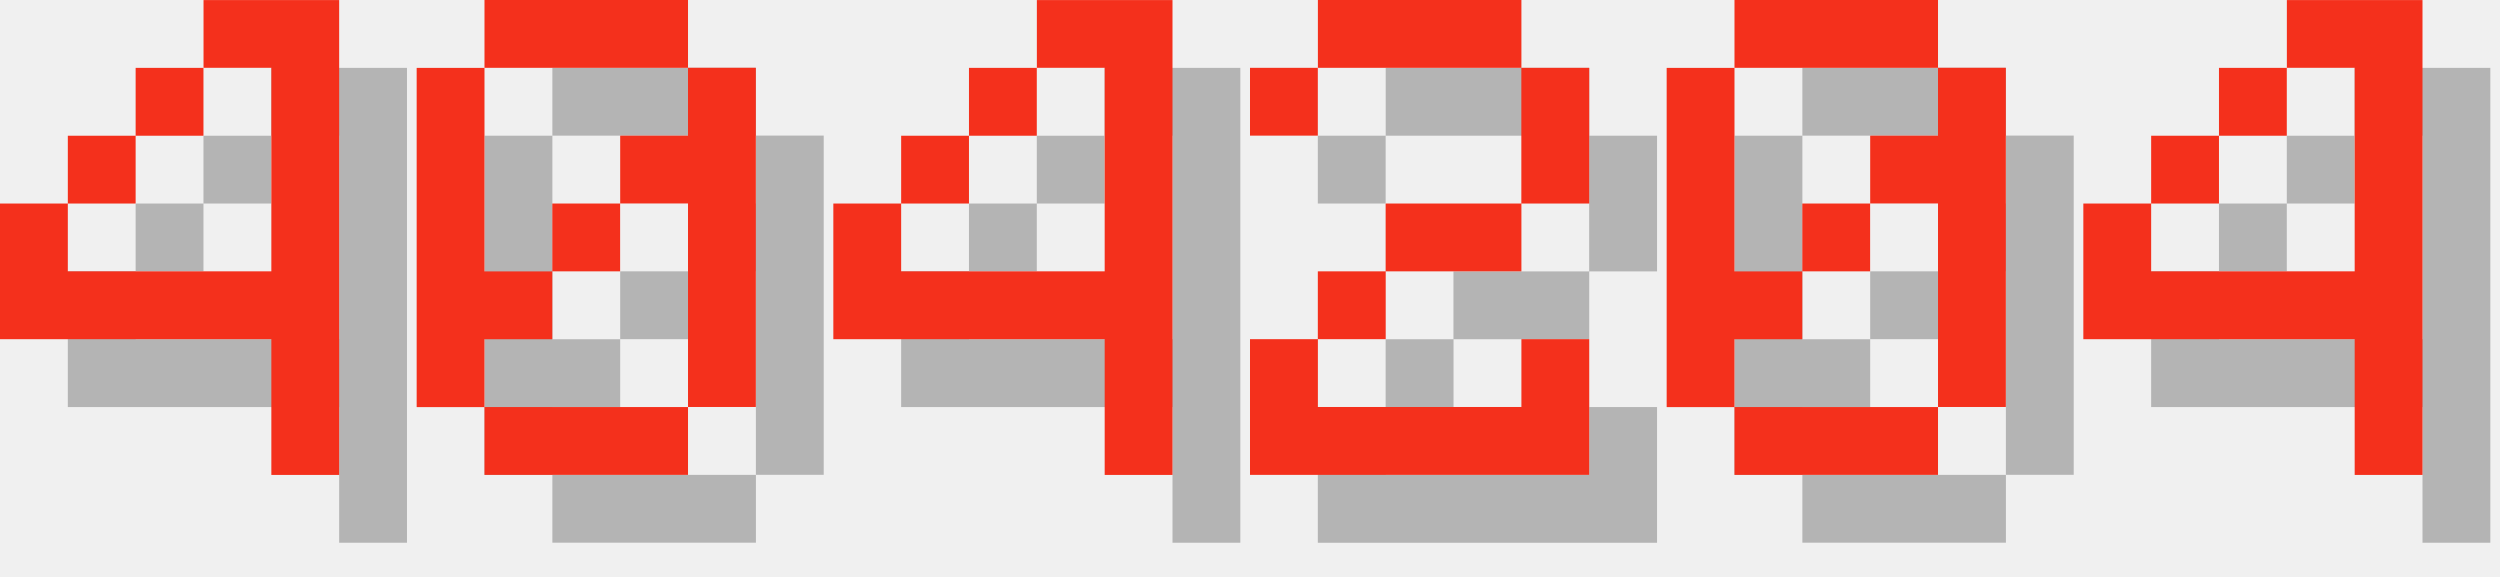
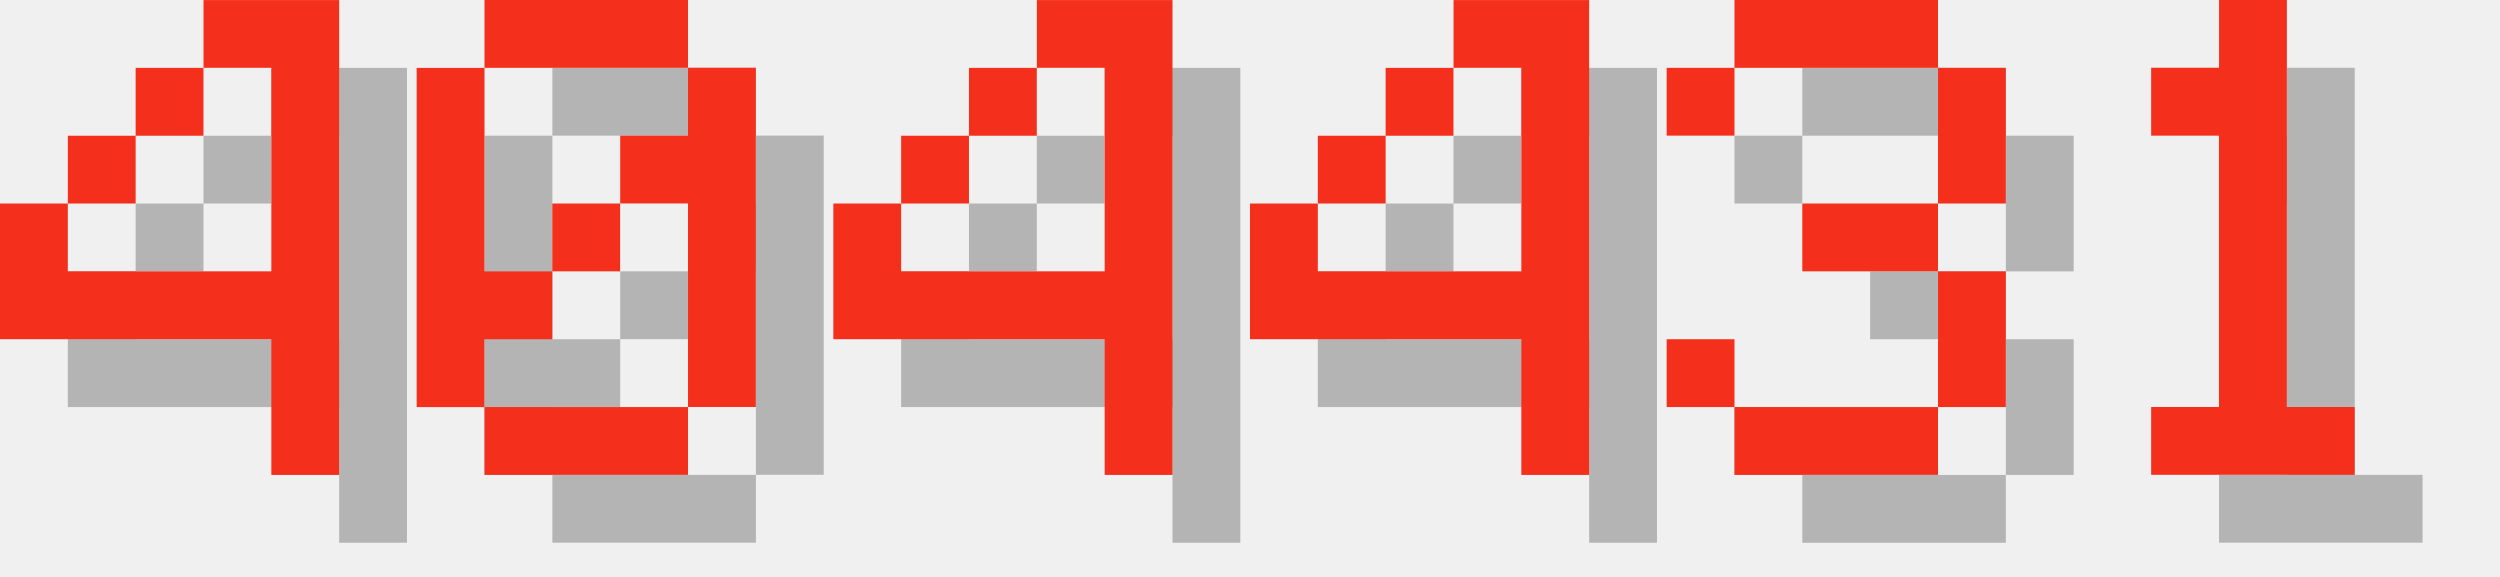
<svg xmlns="http://www.w3.org/2000/svg" version="1.1" width="156.0" height="36">
  <style>
        .text-foreground {
            fill: #F4301C;
        }
        .text-shadow {
            fill: #000000;
            fill-opacity: 0.25;
        }
    </style>
  <g class="digit" id="digit_4" transform="translate(0.0, 0), scale(4)">
    <path id="digit_4_shadow" class="text-shadow" d="m4.233 1.058v1.058h1.058v3.175h-3.175v-1.058h-1.058v2.117h4.233v2.117h1.058v-7.408h-2.117zm-2.117 3.175h1.058v-1.058h-1.058v1.058zm1.058-1.058h1.058v-1.058h-1.058v1.058z" fill-opacity=".5" style="paint-order:stroke fill markers" />
    <path id="digit_4_fg" class="text-foreground" d="m3.175 0v1.058h1.058v3.175h-3.175v-1.058h-1.058v2.117h4.233v2.117h1.058v-7.408h-2.117zm-2.117 3.175h1.058v-1.058h-1.058v1.058zm1.058-1.058h1.058v-1.058h-1.058v1.058z" fill="#fff" style="paint-order:stroke fill markers" />
  </g>
  <g class="digit" id="digit_0" transform="translate(26.0, 0), scale(4)">
    <path id="digit_0_shadow" class="text-shadow" d="m2.117 1.058v1.058h3.175v-1.058h-3.175zm3.175 1.058v1.058h-1.058v1.058h1.058v3.175h1.058v-5.292h-1.058zm0 5.292h-3.175v1.058h3.175v-1.058zm-3.175 0v-1.058h1.058v-1.058h-1.058v-3.175h-1.058v5.292h1.058zm1.058-2.117h1.058v-1.058h-1.058v1.058z" fill-opacity=".5" style="paint-order:stroke fill markers" />
    <path id="digit_0_fg" class="text-foreground" d="m1.058 0v1.058h3.175v-1.058h-3.175zm3.175 1.058v1.058h-1.058v1.058h1.058v3.175h1.058v-5.292h-1.058zm0 5.292h-3.175v1.058h3.175v-1.058zm-3.175 0v-1.058h1.058v-1.058h-1.058v-3.175h-1.058v5.292h1.058zm1.058-2.117h1.058v-1.058h-1.058v1.058z" fill="#fff" style="paint-order:stroke fill markers" />
  </g>
  <g class="digit" id="digit_4" transform="translate(52.0, 0), scale(4)">
    <path id="digit_4_shadow" class="text-shadow" d="m4.233 1.058v1.058h1.058v3.175h-3.175v-1.058h-1.058v2.117h4.233v2.117h1.058v-7.408h-2.117zm-2.117 3.175h1.058v-1.058h-1.058v1.058zm1.058-1.058h1.058v-1.058h-1.058v1.058z" fill-opacity=".5" style="paint-order:stroke fill markers" />
    <path id="digit_4_fg" class="text-foreground" d="m3.175 0v1.058h1.058v3.175h-3.175v-1.058h-1.058v2.117h4.233v2.117h1.058v-7.408h-2.117zm-2.117 3.175h1.058v-1.058h-1.058v1.058zm1.058-1.058h1.058v-1.058h-1.058v1.058z" fill="#fff" style="paint-order:stroke fill markers" />
  </g>
-   <g class="digit" id="digit_2" transform="translate(78.0, 0), scale(4)">
-     <path id="digit_2_shadow" class="text-shadow" d="m1.058 2.117v1.058h1.058v-1.058h3.175v2.117h-2.117v1.058h-1.058v1.058h-1.058v2.117h5.292v-2.117h-1.058v1.058h-3.175v-1.058h1.058v-1.058h2.117v-1.058h1.058v-2.117h-1.058v-1.058h-3.175v1.058h-1.058z" fill-opacity=".5" style="paint-order:stroke fill markers" />
-     <path id="digit_2_fg" class="text-foreground" d="m0 1.058v1.058h1.058v-1.058h3.175v2.117h-2.117v1.058h-1.058v1.058h-1.058v2.117h5.292v-2.117h-1.058v1.058h-3.175v-1.058h1.058v-1.058h2.117v-1.058h1.058v-2.117h-1.058v-1.058h-3.175v1.058h-1.058z" fill="#fff" style="paint-order:stroke fill markers" />
-   </g>
-   <g class="digit" id="digit_0" transform="translate(104.0, 0), scale(4)">
-     <path id="digit_0_shadow" class="text-shadow" d="m2.117 1.058v1.058h3.175v-1.058h-3.175zm3.175 1.058v1.058h-1.058v1.058h1.058v3.175h1.058v-5.292h-1.058zm0 5.292h-3.175v1.058h3.175v-1.058zm-3.175 0v-1.058h1.058v-1.058h-1.058v-3.175h-1.058v5.292h1.058zm1.058-2.117h1.058v-1.058h-1.058v1.058z" fill-opacity=".5" style="paint-order:stroke fill markers" />
-     <path id="digit_0_fg" class="text-foreground" d="m1.058 0v1.058h3.175v-1.058h-3.175zm3.175 1.058v1.058h-1.058v1.058h1.058v3.175h1.058v-5.292h-1.058zm0 5.292h-3.175v1.058h3.175v-1.058zm-3.175 0v-1.058h1.058v-1.058h-1.058v-3.175h-1.058v5.292h1.058zm1.058-2.117h1.058v-1.058h-1.058v1.058z" fill="#fff" style="paint-order:stroke fill markers" />
-   </g>
-   <g class="digit" id="digit_4" transform="translate(130.0, 0), scale(4)">
+   <g class="digit" id="digit_4" transform="translate(78.0, 0), scale(4)">
    <path id="digit_4_shadow" class="text-shadow" d="m4.233 1.058v1.058h1.058v3.175h-3.175v-1.058h-1.058v2.117h4.233v2.117h1.058v-7.408h-2.117zm-2.117 3.175h1.058v-1.058h-1.058v1.058zm1.058-1.058h1.058v-1.058h-1.058v1.058z" fill-opacity=".5" style="paint-order:stroke fill markers" />
    <path id="digit_4_fg" class="text-foreground" d="m3.175 0v1.058h1.058v3.175h-3.175v-1.058h-1.058v2.117h4.233v2.117h1.058v-7.408h-2.117zm-2.117 3.175h1.058v-1.058h-1.058v1.058zm1.058-1.058h1.058v-1.058h-1.058v1.058z" fill="#fff" style="paint-order:stroke fill markers" />
  </g>
+   <g class="digit" id="digit_3" transform="translate(104.0, 0), scale(4)">
+     <path id="digit_3_shadow" class="text-shadow" d="m1.058 2.117v1.058h1.058v-1.058h3.175v2.117h-2.117v1.058h2.117v2.117h-3.175v-1.058h-1.058v1.058h1.058v1.058h3.175v-1.058h1.058v-2.117h-1.058v-1.058h1.058v-2.117h-1.058v-1.058h-3.175v1.058h-1.058z" fill-opacity=".5" style="paint-order:stroke fill markers" />
+     <path id="digit_3_fg" class="text-foreground" d="m0 1.058v1.058h1.058v-1.058h3.175v2.117h-2.117v1.058h2.117v2.117h-3.175v-1.058h-1.058v1.058h1.058v1.058h3.175v-1.058h1.058v-2.117h-1.058v-1.058h1.058v-2.117h-1.058v-1.058h-3.175v1.058h-1.058z" fill="#fff" style="paint-order:stroke fill markers" />
+   </g>
+   <g class="digit" id="digit_1" transform="translate(130.0, 0), scale(4)">
+     <path id="digit_1_shadow" class="text-shadow" d="m2.117 2.117v1.058h1.058v4.233h-1.058v1.058h3.175v-1.058h-1.058v-6.35h-1.058v1.058h-1.058z" fill-opacity=".5" style="paint-order:stroke fill markers" />
+     <path id="digit_1_fg" class="text-foreground" d="m1.058 1.058v1.058h1.058v4.233h-1.058v1.058h3.175v-1.058h-1.058v-6.35h-1.058v1.058h-1.058z" fill="#fff" style="paint-order:stroke fill markers" />
+   </g>
</svg>
